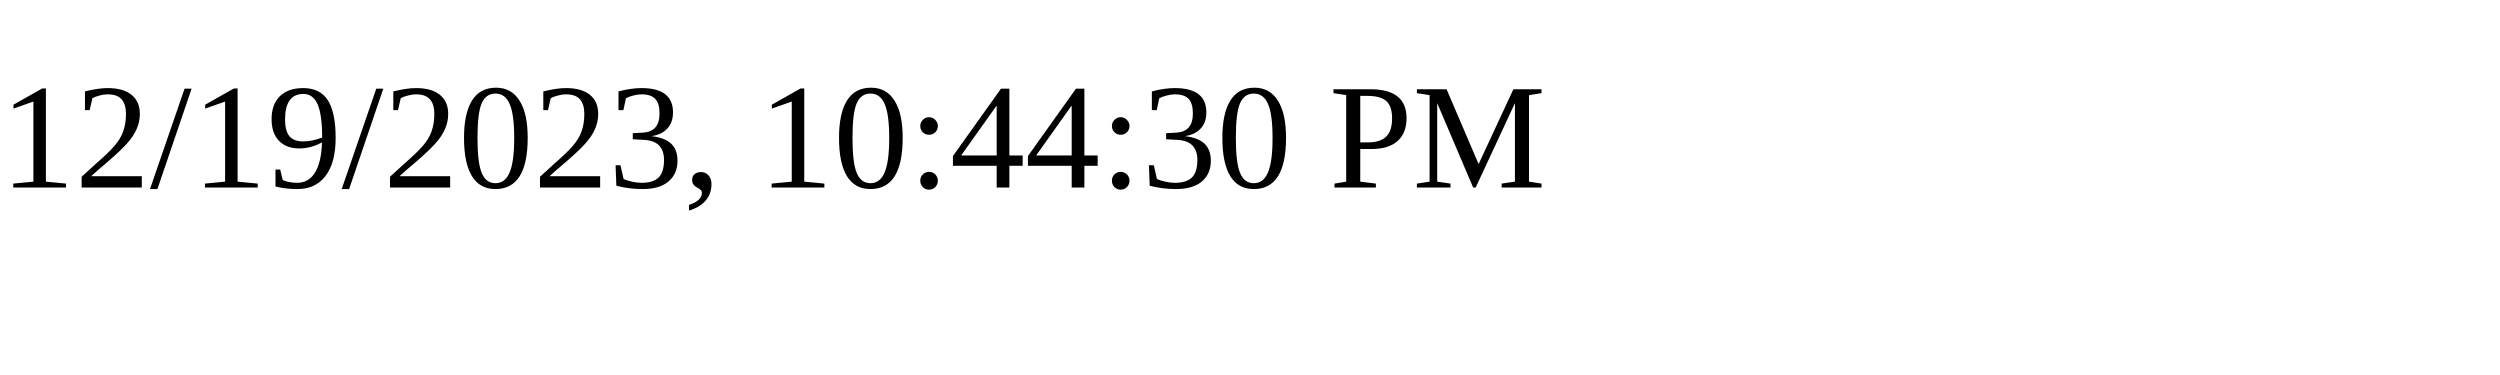
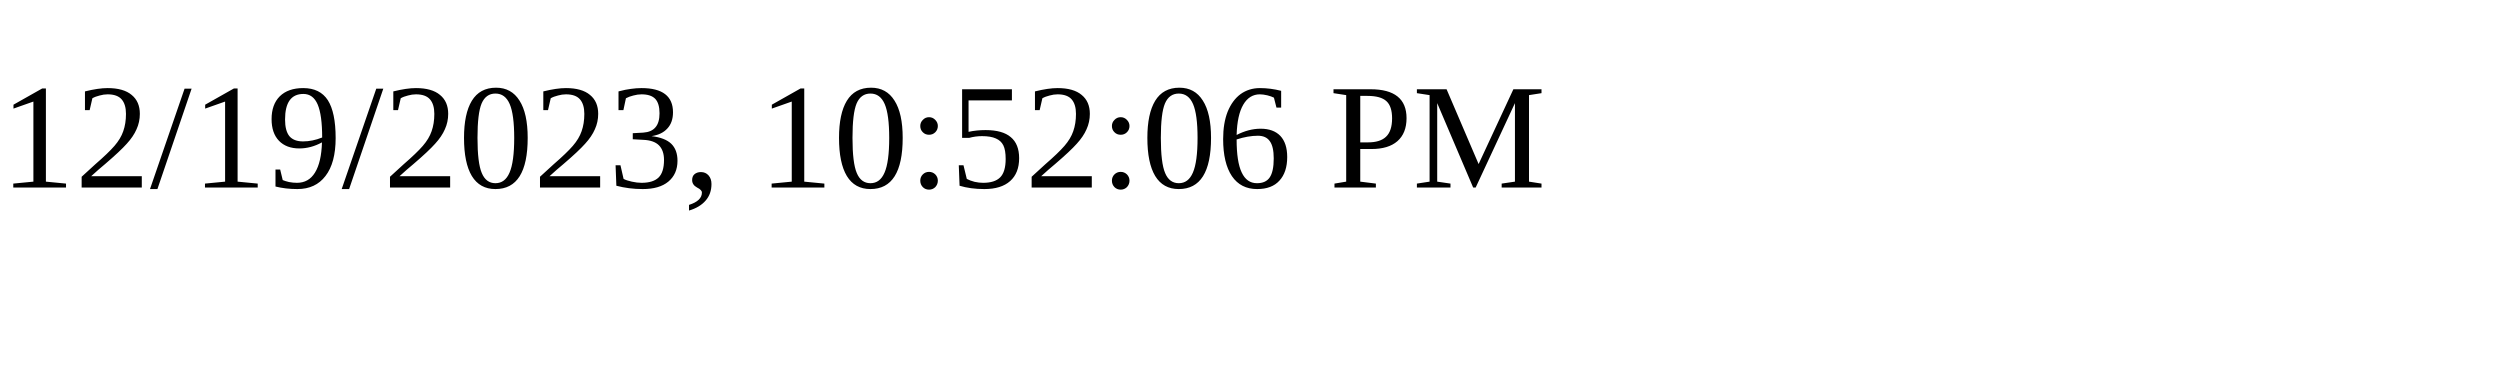
<svg xmlns="http://www.w3.org/2000/svg" height="30" width="200">
-   <text x="0" y="15">12/19/2023, 10:44:30 PM</text>
+   <text x="0" y="15">12/19/2023, 10:52:06 PM</text>
</svg>
